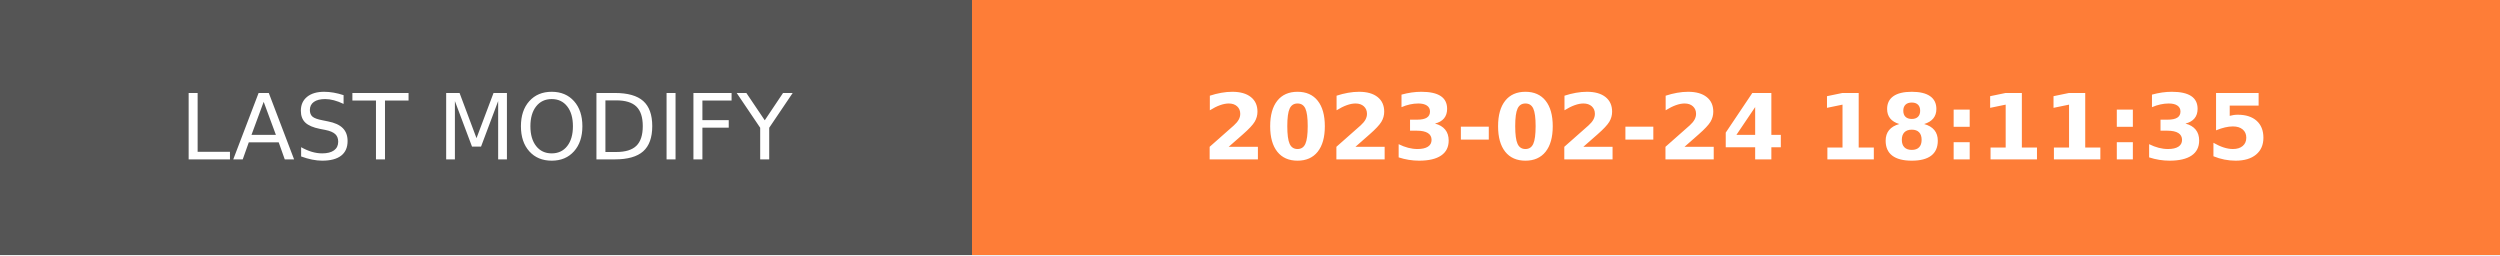
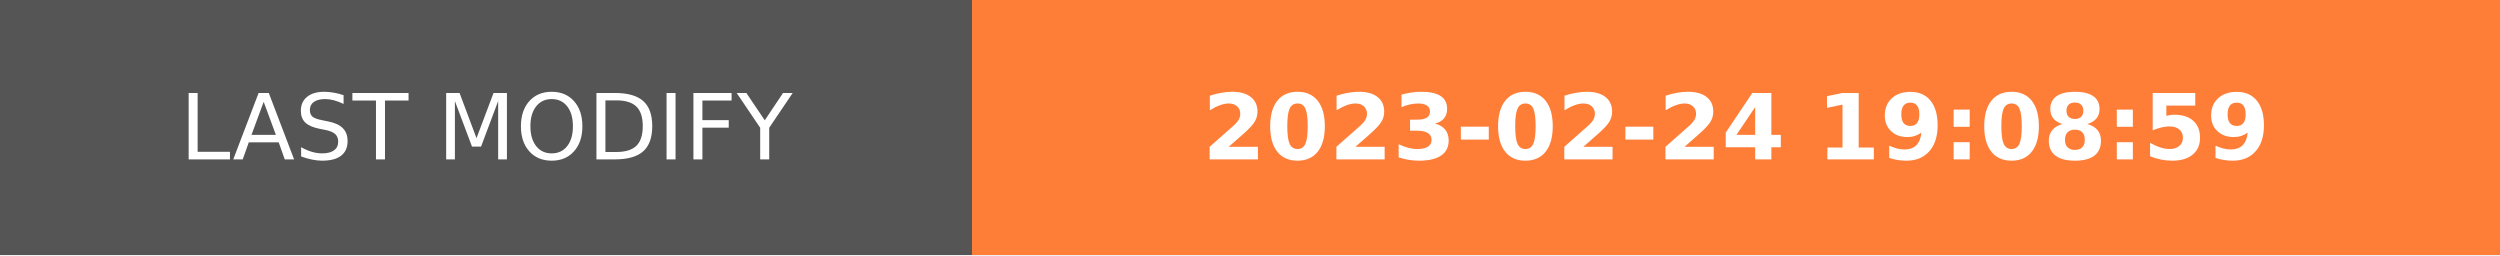
- <svg xmlns="http://www.w3.org/2000/svg" width="274.5" height="28" role="img" aria-label="LAST MODIFY: 2023-02-24 18:11:35">
+ <svg xmlns="http://www.w3.org/2000/svg" width="274.5" height="28" role="img" aria-label="LAST MODIFY: 2023-02-24 19:08:59">
  <g shape-rendering="crispEdges">
    <rect width="106.75" height="28" fill="#555" />
    <rect x="106.75" width="167.75" height="28" fill="#fe7d37" />
  </g>
  <g fill="#fff" text-anchor="middle" font-family="Verdana,Geneva,DejaVu Sans,sans-serif" text-rendering="geometricPrecision" font-size="100">
    <text transform="scale(.1)" x="533.75" y="175" textLength="827.5" fill="#fff">LAST MODIFY</text>
-     <text transform="scale(.1)" x="1906.25" y="175" textLength="1437.5" fill="#fff" font-weight="bold">2023-02-24 18:11:35</text>
+     <text transform="scale(.1)" x="1906.25" y="175" textLength="1437.5" fill="#fff" font-weight="bold">2023-02-24 19:08:59</text>
  </g>
</svg>
